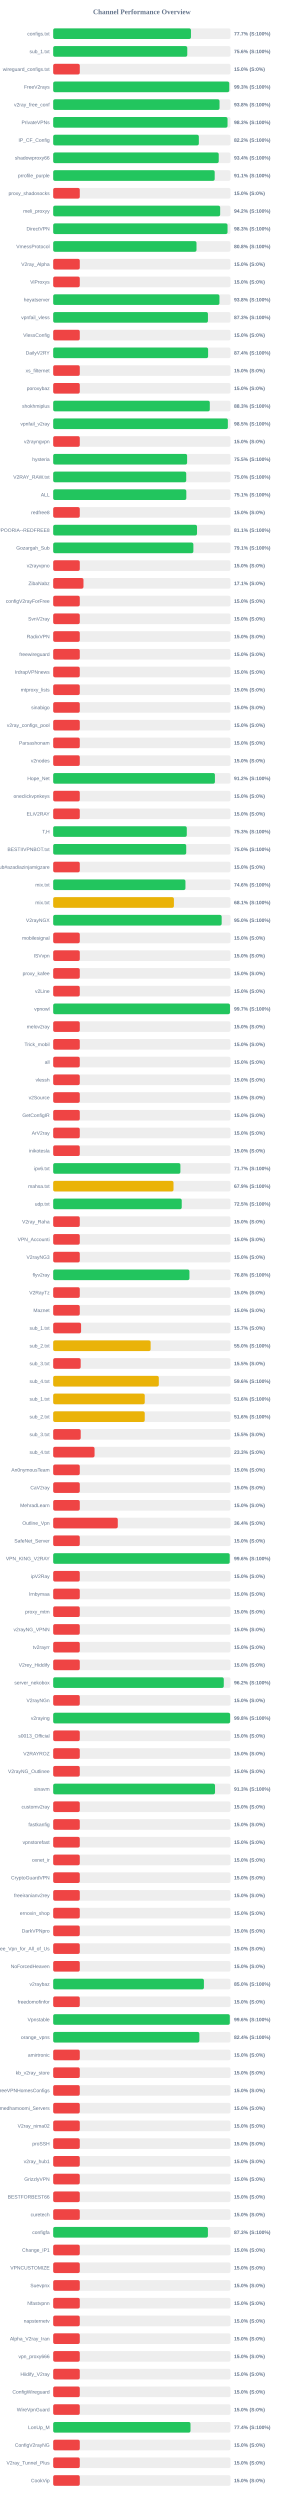
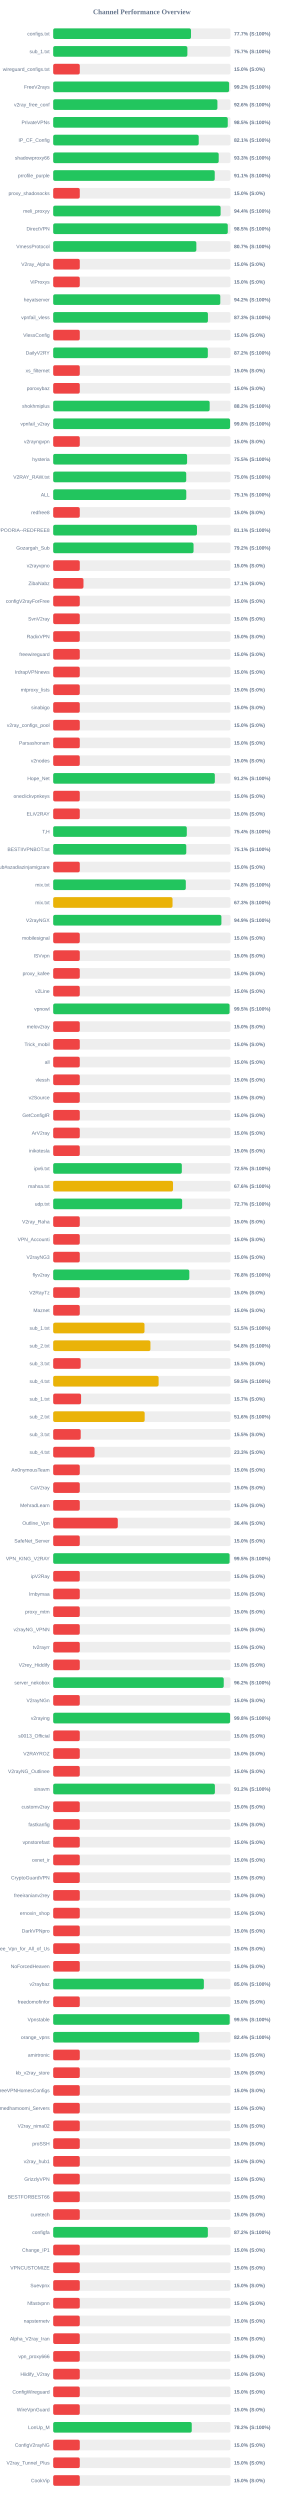
<svg xmlns="http://www.w3.org/2000/svg" width="800" height="7050" version="1.1">
  <style>
        .row { font: 14px Arial; fill: #64748b; }
        .score { font: bold 14px Arial; fill: #64748b; }
    </style>
  <text x="400" y="40" text-anchor="middle" font-size="20px" font-weight="bold" fill="#64748b">Channel Performance Overview</text>
  <rect x="150" y="80" width="500" height="30" fill="#eee" rx="5" />
-   <rect x="150" y="80" width="388.5" height="30" fill="#22c55e" rx="5" />
+   <rect x="150" y="80" width="388.6" height="30" fill="#22c55e" rx="5" />
  <text x="140" y="100" text-anchor="end" class="row">configs.txt</text>
  <text x="660" y="100" text-anchor="start" class="score">77.7% (S:100%)</text>
  <rect x="150" y="130" width="500" height="30" fill="#eee" rx="5" />
-   <rect x="150" y="130" width="378.1" height="30" fill="#22c55e" rx="5" />
+   <rect x="150" y="130" width="378.4" height="30" fill="#22c55e" rx="5" />
  <text x="140" y="150" text-anchor="end" class="row">sub_1.txt</text>
-   <text x="660" y="150" text-anchor="start" class="score">75.6% (S:100%)</text>
+   <text x="660" y="150" text-anchor="start" class="score">75.7% (S:100%)</text>
  <rect x="150" y="180" width="500" height="30" fill="#eee" rx="5" />
  <rect x="150" y="180" width="75.0" height="30" fill="#ef4444" rx="5" />
  <text x="140" y="200" text-anchor="end" class="row">wireguard_configs.txt</text>
  <text x="660" y="200" text-anchor="start" class="score">15.0% (S:0%)</text>
  <rect x="150" y="230" width="500" height="30" fill="#eee" rx="5" />
-   <rect x="150" y="230" width="496.5" height="30" fill="#22c55e" rx="5" />
+   <rect x="150" y="230" width="496.05" height="30" fill="#22c55e" rx="5" />
  <text x="140" y="250" text-anchor="end" class="row">FreeV2rays</text>
-   <text x="660" y="250" text-anchor="start" class="score">99.3% (S:100%)</text>
+   <text x="660" y="250" text-anchor="start" class="score">99.2% (S:100%)</text>
  <rect x="150" y="280" width="500" height="30" fill="#eee" rx="5" />
-   <rect x="150" y="280" width="469.1" height="30" fill="#22c55e" rx="5" />
+   <rect x="150" y="280" width="463.1" height="30" fill="#22c55e" rx="5" />
  <text x="140" y="300" text-anchor="end" class="row">v2ray_free_conf</text>
-   <text x="660" y="300" text-anchor="start" class="score">93.8% (S:100%)</text>
+   <text x="660" y="300" text-anchor="start" class="score">92.6% (S:100%)</text>
  <rect x="150" y="330" width="500" height="30" fill="#eee" rx="5" />
-   <rect x="150" y="330" width="491.65" height="30" fill="#22c55e" rx="5" />
+   <rect x="150" y="330" width="492.3" height="30" fill="#22c55e" rx="5" />
  <text x="140" y="350" text-anchor="end" class="row">PrivateVPNs</text>
-   <text x="660" y="350" text-anchor="start" class="score">98.3% (S:100%)</text>
+   <text x="660" y="350" text-anchor="start" class="score">98.5% (S:100%)</text>
  <rect x="150" y="380" width="500" height="30" fill="#eee" rx="5" />
-   <rect x="150" y="380" width="410.75" height="30" fill="#22c55e" rx="5" />
+   <rect x="150" y="380" width="410.4" height="30" fill="#22c55e" rx="5" />
  <text x="140" y="400" text-anchor="end" class="row">IP_CF_Config</text>
-   <text x="660" y="400" text-anchor="start" class="score">82.2% (S:100%)</text>
+   <text x="660" y="400" text-anchor="start" class="score">82.1% (S:100%)</text>
  <rect x="150" y="430" width="500" height="30" fill="#eee" rx="5" />
-   <rect x="150" y="430" width="466.85" height="30" fill="#22c55e" rx="5" />
+   <rect x="150" y="430" width="466.75" height="30" fill="#22c55e" rx="5" />
  <text x="140" y="450" text-anchor="end" class="row">shadowproxy66</text>
-   <text x="660" y="450" text-anchor="start" class="score">93.4% (S:100%)</text>
+   <text x="660" y="450" text-anchor="start" class="score">93.3% (S:100%)</text>
  <rect x="150" y="480" width="500" height="30" fill="#eee" rx="5" />
-   <rect x="150" y="480" width="455.45" height="30" fill="#22c55e" rx="5" />
+   <rect x="150" y="480" width="455.55" height="30" fill="#22c55e" rx="5" />
  <text x="140" y="500" text-anchor="end" class="row">prrofile_purple</text>
  <text x="660" y="500" text-anchor="start" class="score">91.1% (S:100%)</text>
  <rect x="150" y="530" width="500" height="30" fill="#eee" rx="5" />
  <rect x="150" y="530" width="75.0" height="30" fill="#ef4444" rx="5" />
  <text x="140" y="550" text-anchor="end" class="row">proxy_shadosocks</text>
  <text x="660" y="550" text-anchor="start" class="score">15.0% (S:0%)</text>
  <rect x="150" y="580" width="500" height="30" fill="#eee" rx="5" />
-   <rect x="150" y="580" width="470.85" height="30" fill="#22c55e" rx="5" />
+   <rect x="150" y="580" width="472.15" height="30" fill="#22c55e" rx="5" />
  <text x="140" y="600" text-anchor="end" class="row">meli_proxyy</text>
-   <text x="660" y="600" text-anchor="start" class="score">94.2% (S:100%)</text>
+   <text x="660" y="600" text-anchor="start" class="score">94.4% (S:100%)</text>
  <rect x="150" y="630" width="500" height="30" fill="#eee" rx="5" />
-   <rect x="150" y="630" width="491.65" height="30" fill="#22c55e" rx="5" />
+   <rect x="150" y="630" width="492.35" height="30" fill="#22c55e" rx="5" />
  <text x="140" y="650" text-anchor="end" class="row">DirectVPN</text>
-   <text x="660" y="650" text-anchor="start" class="score">98.3% (S:100%)</text>
+   <text x="660" y="650" text-anchor="start" class="score">98.5% (S:100%)</text>
  <rect x="150" y="680" width="500" height="30" fill="#eee" rx="5" />
-   <rect x="150" y="680" width="404.15" height="30" fill="#22c55e" rx="5" />
+   <rect x="150" y="680" width="403.7" height="30" fill="#22c55e" rx="5" />
  <text x="140" y="700" text-anchor="end" class="row">VmessProtocol</text>
-   <text x="660" y="700" text-anchor="start" class="score">80.8% (S:100%)</text>
+   <text x="660" y="700" text-anchor="start" class="score">80.7% (S:100%)</text>
  <rect x="150" y="730" width="500" height="30" fill="#eee" rx="5" />
  <rect x="150" y="730" width="75.0" height="30" fill="#ef4444" rx="5" />
  <text x="140" y="750" text-anchor="end" class="row">V2ray_Alpha</text>
  <text x="660" y="750" text-anchor="start" class="score">15.0% (S:0%)</text>
  <rect x="150" y="780" width="500" height="30" fill="#eee" rx="5" />
  <rect x="150" y="780" width="75.0" height="30" fill="#ef4444" rx="5" />
  <text x="140" y="800" text-anchor="end" class="row">ViProxys</text>
  <text x="660" y="800" text-anchor="start" class="score">15.0% (S:0%)</text>
  <rect x="150" y="830" width="500" height="30" fill="#eee" rx="5" />
-   <rect x="150" y="830" width="468.85" height="30" fill="#22c55e" rx="5" />
+   <rect x="150" y="830" width="471.2" height="30" fill="#22c55e" rx="5" />
  <text x="140" y="850" text-anchor="end" class="row">heyatserver</text>
-   <text x="660" y="850" text-anchor="start" class="score">93.8% (S:100%)</text>
+   <text x="660" y="850" text-anchor="start" class="score">94.2% (S:100%)</text>
  <rect x="150" y="880" width="500" height="30" fill="#eee" rx="5" />
-   <rect x="150" y="880" width="436.4" height="30" fill="#22c55e" rx="5" />
+   <rect x="150" y="880" width="436.35" height="30" fill="#22c55e" rx="5" />
  <text x="140" y="900" text-anchor="end" class="row">vpnfail_vless</text>
  <text x="660" y="900" text-anchor="start" class="score">87.3% (S:100%)</text>
  <rect x="150" y="930" width="500" height="30" fill="#eee" rx="5" />
  <rect x="150" y="930" width="75.0" height="30" fill="#ef4444" rx="5" />
  <text x="140" y="950" text-anchor="end" class="row">VlessConfig</text>
  <text x="660" y="950" text-anchor="start" class="score">15.0% (S:0%)</text>
  <rect x="150" y="980" width="500" height="30" fill="#eee" rx="5" />
-   <rect x="150" y="980" width="436.85" height="30" fill="#22c55e" rx="5" />
+   <rect x="150" y="980" width="436.1" height="30" fill="#22c55e" rx="5" />
  <text x="140" y="1000" text-anchor="end" class="row">DailyV2RY</text>
-   <text x="660" y="1000" text-anchor="start" class="score">87.4% (S:100%)</text>
+   <text x="660" y="1000" text-anchor="start" class="score">87.2% (S:100%)</text>
  <rect x="150" y="1030" width="500" height="30" fill="#eee" rx="5" />
  <rect x="150" y="1030" width="75.0" height="30" fill="#ef4444" rx="5" />
  <text x="140" y="1050" text-anchor="end" class="row">xs_filternet</text>
  <text x="660" y="1050" text-anchor="start" class="score">15.0% (S:0%)</text>
  <rect x="150" y="1080" width="500" height="30" fill="#eee" rx="5" />
  <rect x="150" y="1080" width="75.0" height="30" fill="#ef4444" rx="5" />
  <text x="140" y="1100" text-anchor="end" class="row">poroxybaz</text>
  <text x="660" y="1100" text-anchor="start" class="score">15.0% (S:0%)</text>
  <rect x="150" y="1130" width="500" height="30" fill="#eee" rx="5" />
-   <rect x="150" y="1130" width="441.65" height="30" fill="#22c55e" rx="5" />
+   <rect x="150" y="1130" width="441.25" height="30" fill="#22c55e" rx="5" />
  <text x="140" y="1150" text-anchor="end" class="row">shokhmiplus</text>
-   <text x="660" y="1150" text-anchor="start" class="score">88.3% (S:100%)</text>
+   <text x="660" y="1150" text-anchor="start" class="score">88.2% (S:100%)</text>
  <rect x="150" y="1180" width="500" height="30" fill="#eee" rx="5" />
-   <rect x="150" y="1180" width="492.6" height="30" fill="#22c55e" rx="5" />
+   <rect x="150" y="1180" width="498.75" height="30" fill="#22c55e" rx="5" />
  <text x="140" y="1200" text-anchor="end" class="row">vpnfail_v2ray</text>
-   <text x="660" y="1200" text-anchor="start" class="score">98.5% (S:100%)</text>
+   <text x="660" y="1200" text-anchor="start" class="score">99.8% (S:100%)</text>
  <rect x="150" y="1230" width="500" height="30" fill="#eee" rx="5" />
  <rect x="150" y="1230" width="75.0" height="30" fill="#ef4444" rx="5" />
  <text x="140" y="1250" text-anchor="end" class="row">v2rayngvpn</text>
  <text x="660" y="1250" text-anchor="start" class="score">15.0% (S:0%)</text>
  <rect x="150" y="1280" width="500" height="30" fill="#eee" rx="5" />
-   <rect x="150" y="1280" width="377.65" height="30" fill="#22c55e" rx="5" />
+   <rect x="150" y="1280" width="377.6" height="30" fill="#22c55e" rx="5" />
  <text x="140" y="1300" text-anchor="end" class="row">hysteria</text>
  <text x="660" y="1300" text-anchor="start" class="score">75.5% (S:100%)</text>
  <rect x="150" y="1330" width="500" height="30" fill="#eee" rx="5" />
  <rect x="150" y="1330" width="375.15" height="30" fill="#22c55e" rx="5" />
  <text x="140" y="1350" text-anchor="end" class="row">V2RAY_RAW.txt</text>
  <text x="660" y="1350" text-anchor="start" class="score">75.0% (S:100%)</text>
  <rect x="150" y="1380" width="500" height="30" fill="#eee" rx="5" />
-   <rect x="150" y="1380" width="375.4" height="30" fill="#22c55e" rx="5" />
+   <rect x="150" y="1380" width="375.3" height="30" fill="#22c55e" rx="5" />
  <text x="140" y="1400" text-anchor="end" class="row">ALL</text>
  <text x="660" y="1400" text-anchor="start" class="score">75.1% (S:100%)</text>
  <rect x="150" y="1430" width="500" height="30" fill="#eee" rx="5" />
  <rect x="150" y="1430" width="75.0" height="30" fill="#ef4444" rx="5" />
  <text x="140" y="1450" text-anchor="end" class="row">redfree8</text>
  <text x="660" y="1450" text-anchor="start" class="score">15.0% (S:0%)</text>
  <rect x="150" y="1480" width="500" height="30" fill="#eee" rx="5" />
-   <rect x="150" y="1480" width="405.6" height="30" fill="#22c55e" rx="5" />
+   <rect x="150" y="1480" width="405.45" height="30" fill="#22c55e" rx="5" />
  <text x="140" y="1500" text-anchor="end" class="row">POORIA--REDFREE8.txt#POORIA--REDFREE8</text>
  <text x="660" y="1500" text-anchor="start" class="score">81.1% (S:100%)</text>
  <rect x="150" y="1530" width="500" height="30" fill="#eee" rx="5" />
-   <rect x="150" y="1530" width="395.3" height="30" fill="#22c55e" rx="5" />
+   <rect x="150" y="1530" width="395.8" height="30" fill="#22c55e" rx="5" />
  <text x="140" y="1550" text-anchor="end" class="row">Gozargah_Sub</text>
-   <text x="660" y="1550" text-anchor="start" class="score">79.1% (S:100%)</text>
+   <text x="660" y="1550" text-anchor="start" class="score">79.2% (S:100%)</text>
  <rect x="150" y="1580" width="500" height="30" fill="#eee" rx="5" />
  <rect x="150" y="1580" width="75.0" height="30" fill="#ef4444" rx="5" />
  <text x="140" y="1600" text-anchor="end" class="row">v2rayvpno</text>
  <text x="660" y="1600" text-anchor="start" class="score">15.0% (S:0%)</text>
  <rect x="150" y="1630" width="500" height="30" fill="#eee" rx="5" />
  <rect x="150" y="1630" width="85.4" height="30" fill="#ef4444" rx="5" />
  <text x="140" y="1650" text-anchor="end" class="row">ZibaNabz</text>
  <text x="660" y="1650" text-anchor="start" class="score">17.1% (S:0%)</text>
  <rect x="150" y="1680" width="500" height="30" fill="#eee" rx="5" />
  <rect x="150" y="1680" width="75.0" height="30" fill="#ef4444" rx="5" />
  <text x="140" y="1700" text-anchor="end" class="row">configV2rayForFree</text>
  <text x="660" y="1700" text-anchor="start" class="score">15.0% (S:0%)</text>
  <rect x="150" y="1730" width="500" height="30" fill="#eee" rx="5" />
  <rect x="150" y="1730" width="75.0" height="30" fill="#ef4444" rx="5" />
  <text x="140" y="1750" text-anchor="end" class="row">SvnV2ray</text>
  <text x="660" y="1750" text-anchor="start" class="score">15.0% (S:0%)</text>
  <rect x="150" y="1780" width="500" height="30" fill="#eee" rx="5" />
  <rect x="150" y="1780" width="75.0" height="30" fill="#ef4444" rx="5" />
  <text x="140" y="1800" text-anchor="end" class="row">RadixVPN</text>
  <text x="660" y="1800" text-anchor="start" class="score">15.0% (S:0%)</text>
  <rect x="150" y="1830" width="500" height="30" fill="#eee" rx="5" />
  <rect x="150" y="1830" width="75.0" height="30" fill="#ef4444" rx="5" />
  <text x="140" y="1850" text-anchor="end" class="row">freewireguard</text>
  <text x="660" y="1850" text-anchor="start" class="score">15.0% (S:0%)</text>
  <rect x="150" y="1880" width="500" height="30" fill="#eee" rx="5" />
  <rect x="150" y="1880" width="75.0" height="30" fill="#ef4444" rx="5" />
  <text x="140" y="1900" text-anchor="end" class="row">IrdrapVPNnews</text>
  <text x="660" y="1900" text-anchor="start" class="score">15.0% (S:0%)</text>
  <rect x="150" y="1930" width="500" height="30" fill="#eee" rx="5" />
  <rect x="150" y="1930" width="75.0" height="30" fill="#ef4444" rx="5" />
  <text x="140" y="1950" text-anchor="end" class="row">mtproxy_lists</text>
  <text x="660" y="1950" text-anchor="start" class="score">15.0% (S:0%)</text>
  <rect x="150" y="1980" width="500" height="30" fill="#eee" rx="5" />
  <rect x="150" y="1980" width="75.0" height="30" fill="#ef4444" rx="5" />
  <text x="140" y="2000" text-anchor="end" class="row">sinabigo</text>
  <text x="660" y="2000" text-anchor="start" class="score">15.0% (S:0%)</text>
  <rect x="150" y="2030" width="500" height="30" fill="#eee" rx="5" />
  <rect x="150" y="2030" width="75.0" height="30" fill="#ef4444" rx="5" />
  <text x="140" y="2050" text-anchor="end" class="row">v2ray_configs_pool</text>
  <text x="660" y="2050" text-anchor="start" class="score">15.0% (S:0%)</text>
  <rect x="150" y="2080" width="500" height="30" fill="#eee" rx="5" />
  <rect x="150" y="2080" width="75.0" height="30" fill="#ef4444" rx="5" />
  <text x="140" y="2100" text-anchor="end" class="row">Parsashonam</text>
  <text x="660" y="2100" text-anchor="start" class="score">15.0% (S:0%)</text>
  <rect x="150" y="2130" width="500" height="30" fill="#eee" rx="5" />
  <rect x="150" y="2130" width="75.0" height="30" fill="#ef4444" rx="5" />
  <text x="140" y="2150" text-anchor="end" class="row">v2nodes</text>
  <text x="660" y="2150" text-anchor="start" class="score">15.0% (S:0%)</text>
  <rect x="150" y="2180" width="500" height="30" fill="#eee" rx="5" />
-   <rect x="150" y="2180" width="456.1" height="30" fill="#22c55e" rx="5" />
+   <rect x="150" y="2180" width="455.85" height="30" fill="#22c55e" rx="5" />
  <text x="140" y="2200" text-anchor="end" class="row">Hope_Net</text>
  <text x="660" y="2200" text-anchor="start" class="score">91.2% (S:100%)</text>
  <rect x="150" y="2230" width="500" height="30" fill="#eee" rx="5" />
  <rect x="150" y="2230" width="75.0" height="30" fill="#ef4444" rx="5" />
  <text x="140" y="2250" text-anchor="end" class="row">oneclickvpnkeys</text>
  <text x="660" y="2250" text-anchor="start" class="score">15.0% (S:0%)</text>
  <rect x="150" y="2280" width="500" height="30" fill="#eee" rx="5" />
  <rect x="150" y="2280" width="75.0" height="30" fill="#ef4444" rx="5" />
  <text x="140" y="2300" text-anchor="end" class="row">ELiV2RAY</text>
  <text x="660" y="2300" text-anchor="start" class="score">15.0% (S:0%)</text>
  <rect x="150" y="2330" width="500" height="30" fill="#eee" rx="5" />
-   <rect x="150" y="2330" width="376.75" height="30" fill="#22c55e" rx="5" />
+   <rect x="150" y="2330" width="376.8" height="30" fill="#22c55e" rx="5" />
  <text x="140" y="2350" text-anchor="end" class="row">T,H</text>
-   <text x="660" y="2350" text-anchor="start" class="score">75.3% (S:100%)</text>
+   <text x="660" y="2350" text-anchor="start" class="score">75.4% (S:100%)</text>
  <rect x="150" y="2380" width="500" height="30" fill="#eee" rx="5" />
-   <rect x="150" y="2380" width="375.15" height="30" fill="#22c55e" rx="5" />
+   <rect x="150" y="2380" width="375.3" height="30" fill="#22c55e" rx="5" />
  <text x="140" y="2400" text-anchor="end" class="row">BESTIIVPNBOT.txt</text>
-   <text x="660" y="2400" text-anchor="start" class="score">75.0% (S:100%)</text>
+   <text x="660" y="2400" text-anchor="start" class="score">75.1% (S:100%)</text>
  <rect x="150" y="2430" width="500" height="30" fill="#eee" rx="5" />
  <rect x="150" y="2430" width="75.0" height="30" fill="#ef4444" rx="5" />
  <text x="140" y="2450" text-anchor="end" class="row">Sub#azadiazinjamigzare</text>
  <text x="660" y="2450" text-anchor="start" class="score">15.0% (S:0%)</text>
  <rect x="150" y="2480" width="500" height="30" fill="#eee" rx="5" />
-   <rect x="150" y="2480" width="372.95" height="30" fill="#22c55e" rx="5" />
+   <rect x="150" y="2480" width="374.0" height="30" fill="#22c55e" rx="5" />
  <text x="140" y="2500" text-anchor="end" class="row">mix.txt</text>
-   <text x="660" y="2500" text-anchor="start" class="score">74.6% (S:100%)</text>
+   <text x="660" y="2500" text-anchor="start" class="score">74.8% (S:100%)</text>
  <rect x="150" y="2530" width="500" height="30" fill="#eee" rx="5" />
-   <rect x="150" y="2530" width="340.4" height="30" fill="#eab308" rx="5" />
+   <rect x="150" y="2530" width="336.55" height="30" fill="#eab308" rx="5" />
  <text x="140" y="2550" text-anchor="end" class="row">mix.txt</text>
-   <text x="660" y="2550" text-anchor="start" class="score">68.1% (S:100%)</text>
+   <text x="660" y="2550" text-anchor="start" class="score">67.3% (S:100%)</text>
  <rect x="150" y="2580" width="500" height="30" fill="#eee" rx="5" />
-   <rect x="150" y="2580" width="475.1" height="30" fill="#22c55e" rx="5" />
+   <rect x="150" y="2580" width="474.35" height="30" fill="#22c55e" rx="5" />
  <text x="140" y="2600" text-anchor="end" class="row">V2rayNGX</text>
-   <text x="660" y="2600" text-anchor="start" class="score">95.0% (S:100%)</text>
+   <text x="660" y="2600" text-anchor="start" class="score">94.9% (S:100%)</text>
  <rect x="150" y="2630" width="500" height="30" fill="#eee" rx="5" />
  <rect x="150" y="2630" width="75.0" height="30" fill="#ef4444" rx="5" />
  <text x="140" y="2650" text-anchor="end" class="row">mobilesignal</text>
  <text x="660" y="2650" text-anchor="start" class="score">15.0% (S:0%)</text>
  <rect x="150" y="2680" width="500" height="30" fill="#eee" rx="5" />
  <rect x="150" y="2680" width="75.0" height="30" fill="#ef4444" rx="5" />
  <text x="140" y="2700" text-anchor="end" class="row">ISVvpn</text>
  <text x="660" y="2700" text-anchor="start" class="score">15.0% (S:0%)</text>
  <rect x="150" y="2730" width="500" height="30" fill="#eee" rx="5" />
  <rect x="150" y="2730" width="75.0" height="30" fill="#ef4444" rx="5" />
  <text x="140" y="2750" text-anchor="end" class="row">proxy_kafee</text>
  <text x="660" y="2750" text-anchor="start" class="score">15.0% (S:0%)</text>
  <rect x="150" y="2780" width="500" height="30" fill="#eee" rx="5" />
  <rect x="150" y="2780" width="75.0" height="30" fill="#ef4444" rx="5" />
  <text x="140" y="2800" text-anchor="end" class="row">v2Line</text>
  <text x="660" y="2800" text-anchor="start" class="score">15.0% (S:0%)</text>
  <rect x="150" y="2830" width="500" height="30" fill="#eee" rx="5" />
-   <rect x="150" y="2830" width="498.55" height="30" fill="#22c55e" rx="5" />
+   <rect x="150" y="2830" width="497.4" height="30" fill="#22c55e" rx="5" />
  <text x="140" y="2850" text-anchor="end" class="row">vpnowl</text>
-   <text x="660" y="2850" text-anchor="start" class="score">99.7% (S:100%)</text>
+   <text x="660" y="2850" text-anchor="start" class="score">99.5% (S:100%)</text>
  <rect x="150" y="2880" width="500" height="30" fill="#eee" rx="5" />
  <rect x="150" y="2880" width="75.0" height="30" fill="#ef4444" rx="5" />
  <text x="140" y="2900" text-anchor="end" class="row">melov2ray</text>
  <text x="660" y="2900" text-anchor="start" class="score">15.0% (S:0%)</text>
  <rect x="150" y="2930" width="500" height="30" fill="#eee" rx="5" />
  <rect x="150" y="2930" width="75.0" height="30" fill="#ef4444" rx="5" />
  <text x="140" y="2950" text-anchor="end" class="row">Trick_mobil</text>
  <text x="660" y="2950" text-anchor="start" class="score">15.0% (S:0%)</text>
  <rect x="150" y="2980" width="500" height="30" fill="#eee" rx="5" />
  <rect x="150" y="2980" width="75.0" height="30" fill="#ef4444" rx="5" />
  <text x="140" y="3000" text-anchor="end" class="row">all</text>
  <text x="660" y="3000" text-anchor="start" class="score">15.0% (S:0%)</text>
  <rect x="150" y="3030" width="500" height="30" fill="#eee" rx="5" />
  <rect x="150" y="3030" width="75.0" height="30" fill="#ef4444" rx="5" />
  <text x="140" y="3050" text-anchor="end" class="row">vlessh</text>
  <text x="660" y="3050" text-anchor="start" class="score">15.0% (S:0%)</text>
  <rect x="150" y="3080" width="500" height="30" fill="#eee" rx="5" />
  <rect x="150" y="3080" width="75.0" height="30" fill="#ef4444" rx="5" />
  <text x="140" y="3100" text-anchor="end" class="row">v2Source</text>
  <text x="660" y="3100" text-anchor="start" class="score">15.0% (S:0%)</text>
  <rect x="150" y="3130" width="500" height="30" fill="#eee" rx="5" />
  <rect x="150" y="3130" width="75.0" height="30" fill="#ef4444" rx="5" />
  <text x="140" y="3150" text-anchor="end" class="row">GetConfigIR</text>
  <text x="660" y="3150" text-anchor="start" class="score">15.0% (S:0%)</text>
  <rect x="150" y="3180" width="500" height="30" fill="#eee" rx="5" />
  <rect x="150" y="3180" width="75.0" height="30" fill="#ef4444" rx="5" />
  <text x="140" y="3200" text-anchor="end" class="row">ArV2ray</text>
  <text x="660" y="3200" text-anchor="start" class="score">15.0% (S:0%)</text>
  <rect x="150" y="3230" width="500" height="30" fill="#eee" rx="5" />
  <rect x="150" y="3230" width="75.0" height="30" fill="#ef4444" rx="5" />
  <text x="140" y="3250" text-anchor="end" class="row">inikotesla</text>
  <text x="660" y="3250" text-anchor="start" class="score">15.0% (S:0%)</text>
  <rect x="150" y="3280" width="500" height="30" fill="#eee" rx="5" />
-   <rect x="150" y="3280" width="358.7" height="30" fill="#22c55e" rx="5" />
+   <rect x="150" y="3280" width="362.75" height="30" fill="#22c55e" rx="5" />
  <text x="140" y="3300" text-anchor="end" class="row">ipv6.txt</text>
-   <text x="660" y="3300" text-anchor="start" class="score">71.7% (S:100%)</text>
+   <text x="660" y="3300" text-anchor="start" class="score">72.5% (S:100%)</text>
  <rect x="150" y="3330" width="500" height="30" fill="#eee" rx="5" />
-   <rect x="150" y="3330" width="339.3" height="30" fill="#eab308" rx="5" />
+   <rect x="150" y="3330" width="337.9" height="30" fill="#eab308" rx="5" />
  <text x="140" y="3350" text-anchor="end" class="row">mahsa.txt</text>
-   <text x="660" y="3350" text-anchor="start" class="score">67.9% (S:100%)</text>
+   <text x="660" y="3350" text-anchor="start" class="score">67.6% (S:100%)</text>
  <rect x="150" y="3380" width="500" height="30" fill="#eee" rx="5" />
-   <rect x="150" y="3380" width="362.5" height="30" fill="#22c55e" rx="5" />
+   <rect x="150" y="3380" width="363.6" height="30" fill="#22c55e" rx="5" />
  <text x="140" y="3400" text-anchor="end" class="row">udp.txt</text>
-   <text x="660" y="3400" text-anchor="start" class="score">72.5% (S:100%)</text>
+   <text x="660" y="3400" text-anchor="start" class="score">72.7% (S:100%)</text>
  <rect x="150" y="3430" width="500" height="30" fill="#eee" rx="5" />
  <rect x="150" y="3430" width="75.0" height="30" fill="#ef4444" rx="5" />
  <text x="140" y="3450" text-anchor="end" class="row">V2ray_Raha</text>
  <text x="660" y="3450" text-anchor="start" class="score">15.0% (S:0%)</text>
  <rect x="150" y="3480" width="500" height="30" fill="#eee" rx="5" />
  <rect x="150" y="3480" width="75.0" height="30" fill="#ef4444" rx="5" />
  <text x="140" y="3500" text-anchor="end" class="row">VPN_Accounti</text>
  <text x="660" y="3500" text-anchor="start" class="score">15.0% (S:0%)</text>
  <rect x="150" y="3530" width="500" height="30" fill="#eee" rx="5" />
  <rect x="150" y="3530" width="75.0" height="30" fill="#ef4444" rx="5" />
  <text x="140" y="3550" text-anchor="end" class="row">V2rayNG3</text>
  <text x="660" y="3550" text-anchor="start" class="score">15.0% (S:0%)</text>
  <rect x="150" y="3580" width="500" height="30" fill="#eee" rx="5" />
-   <rect x="150" y="3580" width="384.2" height="30" fill="#22c55e" rx="5" />
+   <rect x="150" y="3580" width="383.85" height="30" fill="#22c55e" rx="5" />
  <text x="140" y="3600" text-anchor="end" class="row">flyv2ray</text>
  <text x="660" y="3600" text-anchor="start" class="score">76.8% (S:100%)</text>
  <rect x="150" y="3630" width="500" height="30" fill="#eee" rx="5" />
  <rect x="150" y="3630" width="75.0" height="30" fill="#ef4444" rx="5" />
  <text x="140" y="3650" text-anchor="end" class="row">V2RayTz</text>
  <text x="660" y="3650" text-anchor="start" class="score">15.0% (S:0%)</text>
  <rect x="150" y="3680" width="500" height="30" fill="#eee" rx="5" />
  <rect x="150" y="3680" width="75.0" height="30" fill="#ef4444" rx="5" />
  <text x="140" y="3700" text-anchor="end" class="row">Maznet</text>
  <text x="660" y="3700" text-anchor="start" class="score">15.0% (S:0%)</text>
  <rect x="150" y="3730" width="500" height="30" fill="#eee" rx="5" />
-   <rect x="150" y="3730" width="78.65" height="30" fill="#ef4444" rx="5" />
+   <rect x="150" y="3730" width="257.5" height="30" fill="#eab308" rx="5" />
  <text x="140" y="3750" text-anchor="end" class="row">sub_1.txt</text>
-   <text x="660" y="3750" text-anchor="start" class="score">15.7% (S:0%)</text>
+   <text x="660" y="3750" text-anchor="start" class="score">51.5% (S:100%)</text>
  <rect x="150" y="3780" width="500" height="30" fill="#eee" rx="5" />
-   <rect x="150" y="3780" width="274.8" height="30" fill="#eab308" rx="5" />
+   <rect x="150" y="3780" width="274.2" height="30" fill="#eab308" rx="5" />
  <text x="140" y="3800" text-anchor="end" class="row">sub_2.txt</text>
-   <text x="660" y="3800" text-anchor="start" class="score">55.0% (S:100%)</text>
+   <text x="660" y="3800" text-anchor="start" class="score">54.8% (S:100%)</text>
  <rect x="150" y="3830" width="500" height="30" fill="#eee" rx="5" />
  <rect x="150" y="3830" width="77.55" height="30" fill="#ef4444" rx="5" />
  <text x="140" y="3850" text-anchor="end" class="row">sub_3.txt</text>
  <text x="660" y="3850" text-anchor="start" class="score">15.5% (S:0%)</text>
  <rect x="150" y="3880" width="500" height="30" fill="#eee" rx="5" />
-   <rect x="150" y="3880" width="297.85" height="30" fill="#eab308" rx="5" />
+   <rect x="150" y="3880" width="297.3" height="30" fill="#eab308" rx="5" />
  <text x="140" y="3900" text-anchor="end" class="row">sub_4.txt</text>
-   <text x="660" y="3900" text-anchor="start" class="score">59.6% (S:100%)</text>
+   <text x="660" y="3900" text-anchor="start" class="score">59.5% (S:100%)</text>
  <rect x="150" y="3930" width="500" height="30" fill="#eee" rx="5" />
-   <rect x="150" y="3930" width="258.2" height="30" fill="#eab308" rx="5" />
+   <rect x="150" y="3930" width="78.65" height="30" fill="#ef4444" rx="5" />
  <text x="140" y="3950" text-anchor="end" class="row">sub_1.txt</text>
-   <text x="660" y="3950" text-anchor="start" class="score">51.6% (S:100%)</text>
+   <text x="660" y="3950" text-anchor="start" class="score">15.7% (S:0%)</text>
  <rect x="150" y="3980" width="500" height="30" fill="#eee" rx="5" />
-   <rect x="150" y="3980" width="258.15" height="30" fill="#eab308" rx="5" />
+   <rect x="150" y="3980" width="258.0" height="30" fill="#eab308" rx="5" />
  <text x="140" y="4000" text-anchor="end" class="row">sub_2.txt</text>
  <text x="660" y="4000" text-anchor="start" class="score">51.6% (S:100%)</text>
  <rect x="150" y="4030" width="500" height="30" fill="#eee" rx="5" />
  <rect x="150" y="4030" width="77.6" height="30" fill="#ef4444" rx="5" />
  <text x="140" y="4050" text-anchor="end" class="row">sub_3.txt</text>
  <text x="660" y="4050" text-anchor="start" class="score">15.5% (S:0%)</text>
  <rect x="150" y="4080" width="500" height="30" fill="#eee" rx="5" />
  <rect x="150" y="4080" width="116.65" height="30" fill="#ef4444" rx="5" />
  <text x="140" y="4100" text-anchor="end" class="row">sub_4.txt</text>
  <text x="660" y="4100" text-anchor="start" class="score">23.3% (S:0%)</text>
  <rect x="150" y="4130" width="500" height="30" fill="#eee" rx="5" />
  <rect x="150" y="4130" width="75.0" height="30" fill="#ef4444" rx="5" />
  <text x="140" y="4150" text-anchor="end" class="row">An0nymousTeam</text>
  <text x="660" y="4150" text-anchor="start" class="score">15.0% (S:0%)</text>
  <rect x="150" y="4180" width="500" height="30" fill="#eee" rx="5" />
  <rect x="150" y="4180" width="75.0" height="30" fill="#ef4444" rx="5" />
  <text x="140" y="4200" text-anchor="end" class="row">CaV2ray</text>
  <text x="660" y="4200" text-anchor="start" class="score">15.0% (S:0%)</text>
  <rect x="150" y="4230" width="500" height="30" fill="#eee" rx="5" />
  <rect x="150" y="4230" width="75.0" height="30" fill="#ef4444" rx="5" />
  <text x="140" y="4250" text-anchor="end" class="row">MehradLearn</text>
  <text x="660" y="4250" text-anchor="start" class="score">15.0% (S:0%)</text>
  <rect x="150" y="4280" width="500" height="30" fill="#eee" rx="5" />
  <rect x="150" y="4280" width="182.15" height="30" fill="#ef4444" rx="5" />
  <text x="140" y="4300" text-anchor="end" class="row">Outline_Vpn</text>
  <text x="660" y="4300" text-anchor="start" class="score">36.4% (S:0%)</text>
  <rect x="150" y="4330" width="500" height="30" fill="#eee" rx="5" />
  <rect x="150" y="4330" width="75.0" height="30" fill="#ef4444" rx="5" />
  <text x="140" y="4350" text-anchor="end" class="row">SafeNet_Server</text>
  <text x="660" y="4350" text-anchor="start" class="score">15.0% (S:0%)</text>
  <rect x="150" y="4380" width="500" height="30" fill="#eee" rx="5" />
-   <rect x="150" y="4380" width="497.8" height="30" fill="#22c55e" rx="5" />
+   <rect x="150" y="4380" width="497.45" height="30" fill="#22c55e" rx="5" />
  <text x="140" y="4400" text-anchor="end" class="row">VPN_KING_V2RAY</text>
-   <text x="660" y="4400" text-anchor="start" class="score">99.6% (S:100%)</text>
+   <text x="660" y="4400" text-anchor="start" class="score">99.5% (S:100%)</text>
  <rect x="150" y="4430" width="500" height="30" fill="#eee" rx="5" />
  <rect x="150" y="4430" width="75.0" height="30" fill="#ef4444" rx="5" />
  <text x="140" y="4450" text-anchor="end" class="row">ipV2Ray</text>
  <text x="660" y="4450" text-anchor="start" class="score">15.0% (S:0%)</text>
  <rect x="150" y="4480" width="500" height="30" fill="#eee" rx="5" />
  <rect x="150" y="4480" width="75.0" height="30" fill="#ef4444" rx="5" />
  <text x="140" y="4500" text-anchor="end" class="row">lrnbymaa</text>
  <text x="660" y="4500" text-anchor="start" class="score">15.0% (S:0%)</text>
  <rect x="150" y="4530" width="500" height="30" fill="#eee" rx="5" />
  <rect x="150" y="4530" width="75.0" height="30" fill="#ef4444" rx="5" />
  <text x="140" y="4550" text-anchor="end" class="row">proxy_mtm</text>
  <text x="660" y="4550" text-anchor="start" class="score">15.0% (S:0%)</text>
  <rect x="150" y="4580" width="500" height="30" fill="#eee" rx="5" />
  <rect x="150" y="4580" width="75.0" height="30" fill="#ef4444" rx="5" />
  <text x="140" y="4600" text-anchor="end" class="row">v2rayNG_VPNN</text>
  <text x="660" y="4600" text-anchor="start" class="score">15.0% (S:0%)</text>
  <rect x="150" y="4630" width="500" height="30" fill="#eee" rx="5" />
  <rect x="150" y="4630" width="75.0" height="30" fill="#ef4444" rx="5" />
  <text x="140" y="4650" text-anchor="end" class="row">tv2rayrr</text>
  <text x="660" y="4650" text-anchor="start" class="score">15.0% (S:0%)</text>
  <rect x="150" y="4680" width="500" height="30" fill="#eee" rx="5" />
  <rect x="150" y="4680" width="75.0" height="30" fill="#ef4444" rx="5" />
  <text x="140" y="4700" text-anchor="end" class="row">V2rey_Hiddify</text>
  <text x="660" y="4700" text-anchor="start" class="score">15.0% (S:0%)</text>
  <rect x="150" y="4730" width="500" height="30" fill="#eee" rx="5" />
-   <rect x="150" y="4730" width="481.05" height="30" fill="#22c55e" rx="5" />
+   <rect x="150" y="4730" width="480.95" height="30" fill="#22c55e" rx="5" />
  <text x="140" y="4750" text-anchor="end" class="row">server_nekobox</text>
  <text x="660" y="4750" text-anchor="start" class="score">96.2% (S:100%)</text>
  <rect x="150" y="4780" width="500" height="30" fill="#eee" rx="5" />
  <rect x="150" y="4780" width="75.0" height="30" fill="#ef4444" rx="5" />
  <text x="140" y="4800" text-anchor="end" class="row">V2rayNGn</text>
  <text x="660" y="4800" text-anchor="start" class="score">15.0% (S:0%)</text>
  <rect x="150" y="4830" width="500" height="30" fill="#eee" rx="5" />
-   <rect x="150" y="4830" width="498.95" height="30" fill="#22c55e" rx="5" />
+   <rect x="150" y="4830" width="498.85" height="30" fill="#22c55e" rx="5" />
  <text x="140" y="4850" text-anchor="end" class="row">v2raying</text>
  <text x="660" y="4850" text-anchor="start" class="score">99.8% (S:100%)</text>
  <rect x="150" y="4880" width="500" height="30" fill="#eee" rx="5" />
  <rect x="150" y="4880" width="75.0" height="30" fill="#ef4444" rx="5" />
  <text x="140" y="4900" text-anchor="end" class="row">s0013_Official</text>
  <text x="660" y="4900" text-anchor="start" class="score">15.0% (S:0%)</text>
  <rect x="150" y="4930" width="500" height="30" fill="#eee" rx="5" />
  <rect x="150" y="4930" width="75.0" height="30" fill="#ef4444" rx="5" />
  <text x="140" y="4950" text-anchor="end" class="row">V2RAYROZ</text>
  <text x="660" y="4950" text-anchor="start" class="score">15.0% (S:0%)</text>
  <rect x="150" y="4980" width="500" height="30" fill="#eee" rx="5" />
  <rect x="150" y="4980" width="75.0" height="30" fill="#ef4444" rx="5" />
  <text x="140" y="5000" text-anchor="end" class="row">V2rayNG_Outlinee</text>
  <text x="660" y="5000" text-anchor="start" class="score">15.0% (S:0%)</text>
  <rect x="150" y="5030" width="500" height="30" fill="#eee" rx="5" />
-   <rect x="150" y="5030" width="456.35" height="30" fill="#22c55e" rx="5" />
+   <rect x="150" y="5030" width="456.0" height="30" fill="#22c55e" rx="5" />
  <text x="140" y="5050" text-anchor="end" class="row">sinavm</text>
-   <text x="660" y="5050" text-anchor="start" class="score">91.3% (S:100%)</text>
+   <text x="660" y="5050" text-anchor="start" class="score">91.2% (S:100%)</text>
  <rect x="150" y="5080" width="500" height="30" fill="#eee" rx="5" />
  <rect x="150" y="5080" width="75.0" height="30" fill="#ef4444" rx="5" />
  <text x="140" y="5100" text-anchor="end" class="row">customv2ray</text>
  <text x="660" y="5100" text-anchor="start" class="score">15.0% (S:0%)</text>
  <rect x="150" y="5130" width="500" height="30" fill="#eee" rx="5" />
  <rect x="150" y="5130" width="75.0" height="30" fill="#ef4444" rx="5" />
  <text x="140" y="5150" text-anchor="end" class="row">fastkanfig</text>
  <text x="660" y="5150" text-anchor="start" class="score">15.0% (S:0%)</text>
  <rect x="150" y="5180" width="500" height="30" fill="#eee" rx="5" />
  <rect x="150" y="5180" width="75.0" height="30" fill="#ef4444" rx="5" />
  <text x="140" y="5200" text-anchor="end" class="row">vpnstorefast</text>
  <text x="660" y="5200" text-anchor="start" class="score">15.0% (S:0%)</text>
  <rect x="150" y="5230" width="500" height="30" fill="#eee" rx="5" />
  <rect x="150" y="5230" width="75.0" height="30" fill="#ef4444" rx="5" />
  <text x="140" y="5250" text-anchor="end" class="row">oxnet_ir</text>
  <text x="660" y="5250" text-anchor="start" class="score">15.0% (S:0%)</text>
  <rect x="150" y="5280" width="500" height="30" fill="#eee" rx="5" />
  <rect x="150" y="5280" width="75.0" height="30" fill="#ef4444" rx="5" />
  <text x="140" y="5300" text-anchor="end" class="row">CryptoGuardVPN</text>
  <text x="660" y="5300" text-anchor="start" class="score">15.0% (S:0%)</text>
  <rect x="150" y="5330" width="500" height="30" fill="#eee" rx="5" />
  <rect x="150" y="5330" width="75.0" height="30" fill="#ef4444" rx="5" />
  <text x="140" y="5350" text-anchor="end" class="row">freeiranianv2rey</text>
  <text x="660" y="5350" text-anchor="start" class="score">15.0% (S:0%)</text>
  <rect x="150" y="5380" width="500" height="30" fill="#eee" rx="5" />
  <rect x="150" y="5380" width="75.0" height="30" fill="#ef4444" rx="5" />
  <text x="140" y="5400" text-anchor="end" class="row">ernoxin_shop</text>
  <text x="660" y="5400" text-anchor="start" class="score">15.0% (S:0%)</text>
  <rect x="150" y="5430" width="500" height="30" fill="#eee" rx="5" />
  <rect x="150" y="5430" width="75.0" height="30" fill="#ef4444" rx="5" />
  <text x="140" y="5450" text-anchor="end" class="row">DarkVPNpro</text>
  <text x="660" y="5450" text-anchor="start" class="score">15.0% (S:0%)</text>
  <rect x="150" y="5480" width="500" height="30" fill="#eee" rx="5" />
  <rect x="150" y="5480" width="75.0" height="30" fill="#ef4444" rx="5" />
  <text x="140" y="5500" text-anchor="end" class="row">Free_Vpn_for_All_of_Us</text>
  <text x="660" y="5500" text-anchor="start" class="score">15.0% (S:0%)</text>
  <rect x="150" y="5530" width="500" height="30" fill="#eee" rx="5" />
  <rect x="150" y="5530" width="75.0" height="30" fill="#ef4444" rx="5" />
  <text x="140" y="5550" text-anchor="end" class="row">NoForcedHeaven</text>
  <text x="660" y="5550" text-anchor="start" class="score">15.0% (S:0%)</text>
  <rect x="150" y="5580" width="500" height="30" fill="#eee" rx="5" />
-   <rect x="150" y="5580" width="425.05" height="30" fill="#22c55e" rx="5" />
+   <rect x="150" y="5580" width="424.9" height="30" fill="#22c55e" rx="5" />
  <text x="140" y="5600" text-anchor="end" class="row">v2raybaz</text>
  <text x="660" y="5600" text-anchor="start" class="score">85.0% (S:100%)</text>
  <rect x="150" y="5630" width="500" height="30" fill="#eee" rx="5" />
  <rect x="150" y="5630" width="75.0" height="30" fill="#ef4444" rx="5" />
  <text x="140" y="5650" text-anchor="end" class="row">freedomofinfor</text>
  <text x="660" y="5650" text-anchor="start" class="score">15.0% (S:0%)</text>
  <rect x="150" y="5680" width="500" height="30" fill="#eee" rx="5" />
-   <rect x="150" y="5680" width="498.05" height="30" fill="#22c55e" rx="5" />
+   <rect x="150" y="5680" width="497.75" height="30" fill="#22c55e" rx="5" />
  <text x="140" y="5700" text-anchor="end" class="row">Vpnstable</text>
-   <text x="660" y="5700" text-anchor="start" class="score">99.6% (S:100%)</text>
+   <text x="660" y="5700" text-anchor="start" class="score">99.5% (S:100%)</text>
  <rect x="150" y="5730" width="500" height="30" fill="#eee" rx="5" />
-   <rect x="150" y="5730" width="412.2" height="30" fill="#22c55e" rx="5" />
+   <rect x="150" y="5730" width="412.0" height="30" fill="#22c55e" rx="5" />
  <text x="140" y="5750" text-anchor="end" class="row">orange_vpns</text>
  <text x="660" y="5750" text-anchor="start" class="score">82.4% (S:100%)</text>
  <rect x="150" y="5780" width="500" height="30" fill="#eee" rx="5" />
  <rect x="150" y="5780" width="75.0" height="30" fill="#ef4444" rx="5" />
  <text x="140" y="5800" text-anchor="end" class="row">amirtronic</text>
  <text x="660" y="5800" text-anchor="start" class="score">15.0% (S:0%)</text>
  <rect x="150" y="5830" width="500" height="30" fill="#eee" rx="5" />
  <rect x="150" y="5830" width="75.0" height="30" fill="#ef4444" rx="5" />
  <text x="140" y="5850" text-anchor="end" class="row">kb_v2ray_store</text>
  <text x="660" y="5850" text-anchor="start" class="score">15.0% (S:0%)</text>
  <rect x="150" y="5880" width="500" height="30" fill="#eee" rx="5" />
  <rect x="150" y="5880" width="75.0" height="30" fill="#ef4444" rx="5" />
  <text x="140" y="5900" text-anchor="end" class="row">FreeVPNHomesConfigs</text>
  <text x="660" y="5900" text-anchor="start" class="score">15.0% (S:0%)</text>
  <rect x="150" y="5930" width="500" height="30" fill="#eee" rx="5" />
  <rect x="150" y="5930" width="75.0" height="30" fill="#ef4444" rx="5" />
  <text x="140" y="5950" text-anchor="end" class="row">Ahmedhamoomi_Servers</text>
  <text x="660" y="5950" text-anchor="start" class="score">15.0% (S:0%)</text>
  <rect x="150" y="5980" width="500" height="30" fill="#eee" rx="5" />
  <rect x="150" y="5980" width="75.0" height="30" fill="#ef4444" rx="5" />
  <text x="140" y="6000" text-anchor="end" class="row">V2ray_nima02</text>
  <text x="660" y="6000" text-anchor="start" class="score">15.0% (S:0%)</text>
  <rect x="150" y="6030" width="500" height="30" fill="#eee" rx="5" />
  <rect x="150" y="6030" width="75.0" height="30" fill="#ef4444" rx="5" />
  <text x="140" y="6050" text-anchor="end" class="row">proSSH</text>
  <text x="660" y="6050" text-anchor="start" class="score">15.0% (S:0%)</text>
  <rect x="150" y="6080" width="500" height="30" fill="#eee" rx="5" />
  <rect x="150" y="6080" width="75.0" height="30" fill="#ef4444" rx="5" />
  <text x="140" y="6100" text-anchor="end" class="row">v2ray_hub1</text>
  <text x="660" y="6100" text-anchor="start" class="score">15.0% (S:0%)</text>
  <rect x="150" y="6130" width="500" height="30" fill="#eee" rx="5" />
  <rect x="150" y="6130" width="75.0" height="30" fill="#ef4444" rx="5" />
  <text x="140" y="6150" text-anchor="end" class="row">GrizzlyVPN</text>
  <text x="660" y="6150" text-anchor="start" class="score">15.0% (S:0%)</text>
  <rect x="150" y="6180" width="500" height="30" fill="#eee" rx="5" />
  <rect x="150" y="6180" width="75.0" height="30" fill="#ef4444" rx="5" />
  <text x="140" y="6200" text-anchor="end" class="row">BESTFORBEST66</text>
  <text x="660" y="6200" text-anchor="start" class="score">15.0% (S:0%)</text>
  <rect x="150" y="6230" width="500" height="30" fill="#eee" rx="5" />
  <rect x="150" y="6230" width="75.0" height="30" fill="#ef4444" rx="5" />
  <text x="140" y="6250" text-anchor="end" class="row">curetech</text>
  <text x="660" y="6250" text-anchor="start" class="score">15.0% (S:0%)</text>
  <rect x="150" y="6280" width="500" height="30" fill="#eee" rx="5" />
-   <rect x="150" y="6280" width="436.35" height="30" fill="#22c55e" rx="5" />
+   <rect x="150" y="6280" width="436.2" height="30" fill="#22c55e" rx="5" />
  <text x="140" y="6300" text-anchor="end" class="row">configfa</text>
-   <text x="660" y="6300" text-anchor="start" class="score">87.3% (S:100%)</text>
+   <text x="660" y="6300" text-anchor="start" class="score">87.2% (S:100%)</text>
  <rect x="150" y="6330" width="500" height="30" fill="#eee" rx="5" />
  <rect x="150" y="6330" width="75.0" height="30" fill="#ef4444" rx="5" />
  <text x="140" y="6350" text-anchor="end" class="row">Change_IP1</text>
  <text x="660" y="6350" text-anchor="start" class="score">15.0% (S:0%)</text>
  <rect x="150" y="6380" width="500" height="30" fill="#eee" rx="5" />
  <rect x="150" y="6380" width="75.0" height="30" fill="#ef4444" rx="5" />
  <text x="140" y="6400" text-anchor="end" class="row">VPNCUSTOMIZE</text>
  <text x="660" y="6400" text-anchor="start" class="score">15.0% (S:0%)</text>
  <rect x="150" y="6430" width="500" height="30" fill="#eee" rx="5" />
  <rect x="150" y="6430" width="75.0" height="30" fill="#ef4444" rx="5" />
  <text x="140" y="6450" text-anchor="end" class="row">Suevpnx</text>
  <text x="660" y="6450" text-anchor="start" class="score">15.0% (S:0%)</text>
  <rect x="150" y="6480" width="500" height="30" fill="#eee" rx="5" />
  <rect x="150" y="6480" width="75.0" height="30" fill="#ef4444" rx="5" />
  <text x="140" y="6500" text-anchor="end" class="row">Nfastvpnn</text>
  <text x="660" y="6500" text-anchor="start" class="score">15.0% (S:0%)</text>
  <rect x="150" y="6530" width="500" height="30" fill="#eee" rx="5" />
  <rect x="150" y="6530" width="75.0" height="30" fill="#ef4444" rx="5" />
  <text x="140" y="6550" text-anchor="end" class="row">napsternetv</text>
  <text x="660" y="6550" text-anchor="start" class="score">15.0% (S:0%)</text>
  <rect x="150" y="6580" width="500" height="30" fill="#eee" rx="5" />
  <rect x="150" y="6580" width="75.0" height="30" fill="#ef4444" rx="5" />
  <text x="140" y="6600" text-anchor="end" class="row">Alpha_V2ray_Iran</text>
  <text x="660" y="6600" text-anchor="start" class="score">15.0% (S:0%)</text>
  <rect x="150" y="6630" width="500" height="30" fill="#eee" rx="5" />
  <rect x="150" y="6630" width="75.0" height="30" fill="#ef4444" rx="5" />
  <text x="140" y="6650" text-anchor="end" class="row">vpn_proxy666</text>
  <text x="660" y="6650" text-anchor="start" class="score">15.0% (S:0%)</text>
  <rect x="150" y="6680" width="500" height="30" fill="#eee" rx="5" />
  <rect x="150" y="6680" width="75.0" height="30" fill="#ef4444" rx="5" />
  <text x="140" y="6700" text-anchor="end" class="row">Hiidify_V2ray</text>
  <text x="660" y="6700" text-anchor="start" class="score">15.0% (S:0%)</text>
  <rect x="150" y="6730" width="500" height="30" fill="#eee" rx="5" />
  <rect x="150" y="6730" width="75.0" height="30" fill="#ef4444" rx="5" />
  <text x="140" y="6750" text-anchor="end" class="row">ConfigWireguard</text>
  <text x="660" y="6750" text-anchor="start" class="score">15.0% (S:0%)</text>
  <rect x="150" y="6780" width="500" height="30" fill="#eee" rx="5" />
  <rect x="150" y="6780" width="75.0" height="30" fill="#ef4444" rx="5" />
  <text x="140" y="6800" text-anchor="end" class="row">WireVpnGuard</text>
  <text x="660" y="6800" text-anchor="start" class="score">15.0% (S:0%)</text>
  <rect x="150" y="6830" width="500" height="30" fill="#eee" rx="5" />
-   <rect x="150" y="6830" width="387.2" height="30" fill="#22c55e" rx="5" />
+   <rect x="150" y="6830" width="390.75" height="30" fill="#22c55e" rx="5" />
  <text x="140" y="6850" text-anchor="end" class="row">LonUp_M</text>
-   <text x="660" y="6850" text-anchor="start" class="score">77.4% (S:100%)</text>
+   <text x="660" y="6850" text-anchor="start" class="score">78.2% (S:100%)</text>
  <rect x="150" y="6880" width="500" height="30" fill="#eee" rx="5" />
  <rect x="150" y="6880" width="75.0" height="30" fill="#ef4444" rx="5" />
  <text x="140" y="6900" text-anchor="end" class="row">ConfigV2rayNG</text>
  <text x="660" y="6900" text-anchor="start" class="score">15.0% (S:0%)</text>
  <rect x="150" y="6930" width="500" height="30" fill="#eee" rx="5" />
  <rect x="150" y="6930" width="75.0" height="30" fill="#ef4444" rx="5" />
  <text x="140" y="6950" text-anchor="end" class="row">V2ray_Tunnel_Plus</text>
  <text x="660" y="6950" text-anchor="start" class="score">15.0% (S:0%)</text>
  <rect x="150" y="6980" width="500" height="30" fill="#eee" rx="5" />
  <rect x="150" y="6980" width="75.0" height="30" fill="#ef4444" rx="5" />
  <text x="140" y="7000" text-anchor="end" class="row">CookVip</text>
  <text x="660" y="7000" text-anchor="start" class="score">15.0% (S:0%)</text>
</svg>
